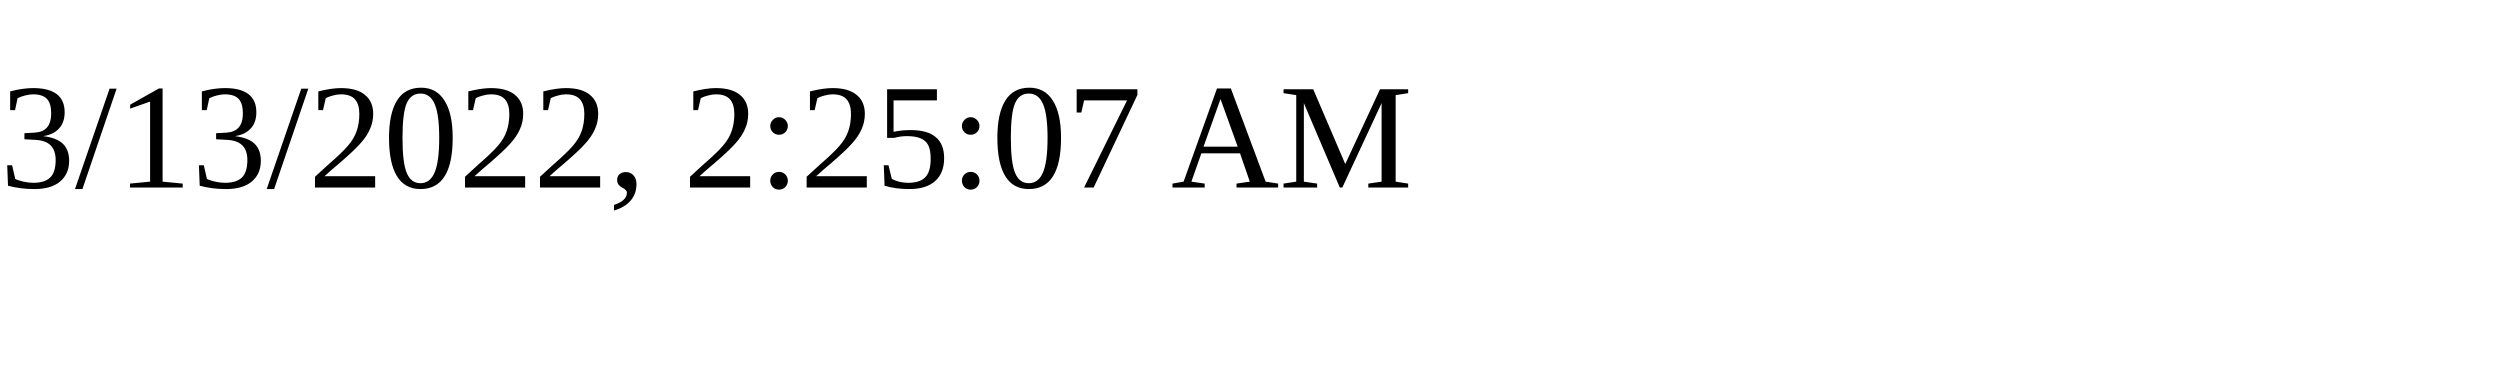
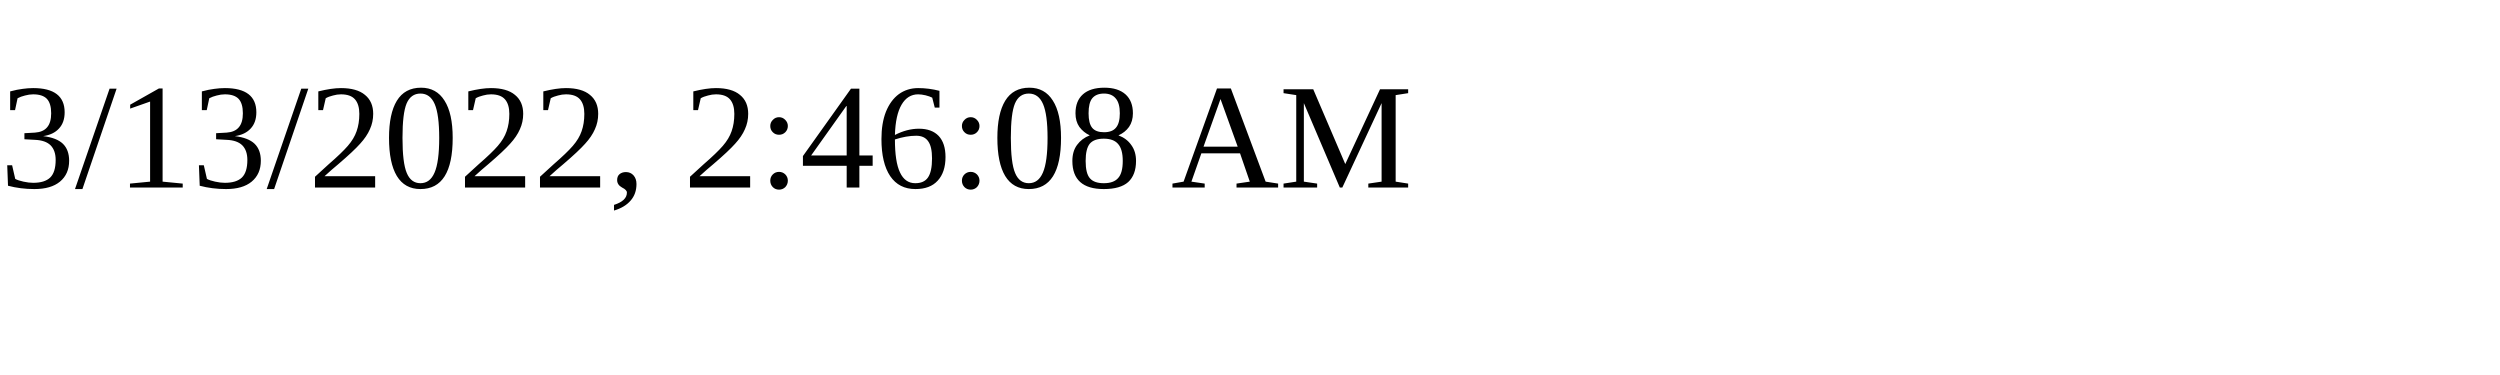
<svg xmlns="http://www.w3.org/2000/svg" height="30" width="200">
-   <text x="0" y="15">3/13/2022, 2:25:07 AM</text>
+   <text x="0" y="15">3/13/2022, 2:46:08 AM</text>
</svg>
